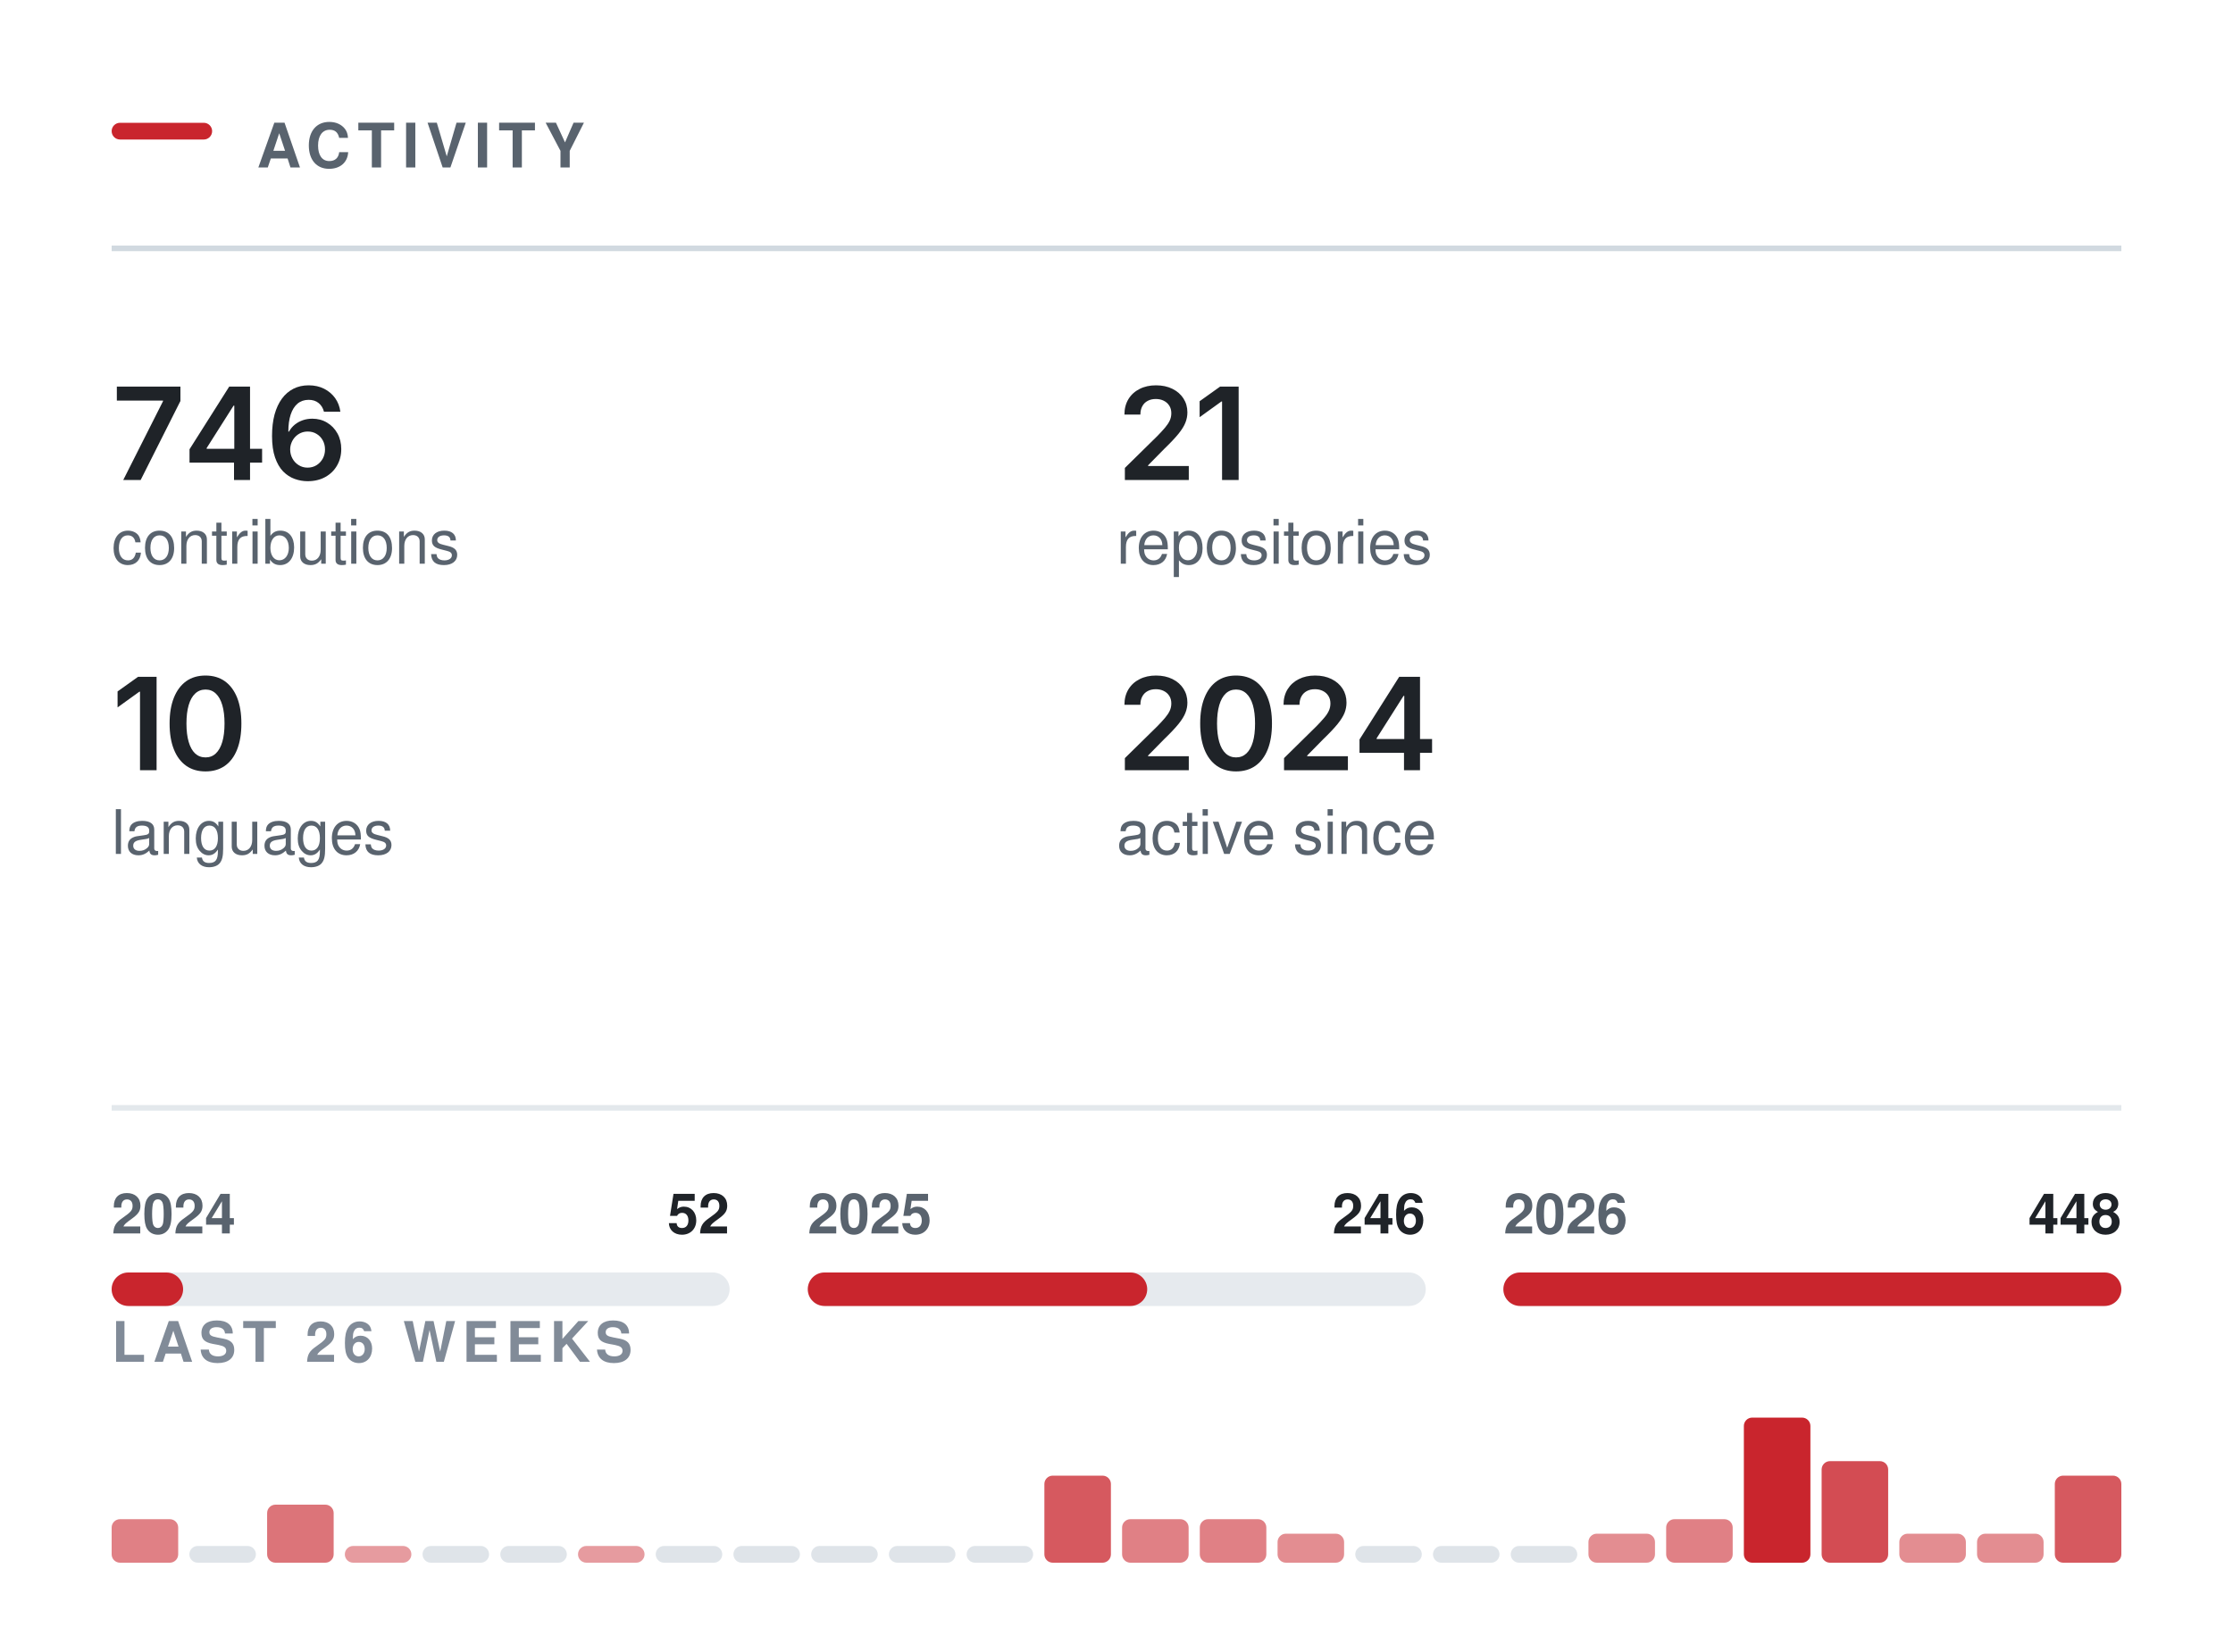
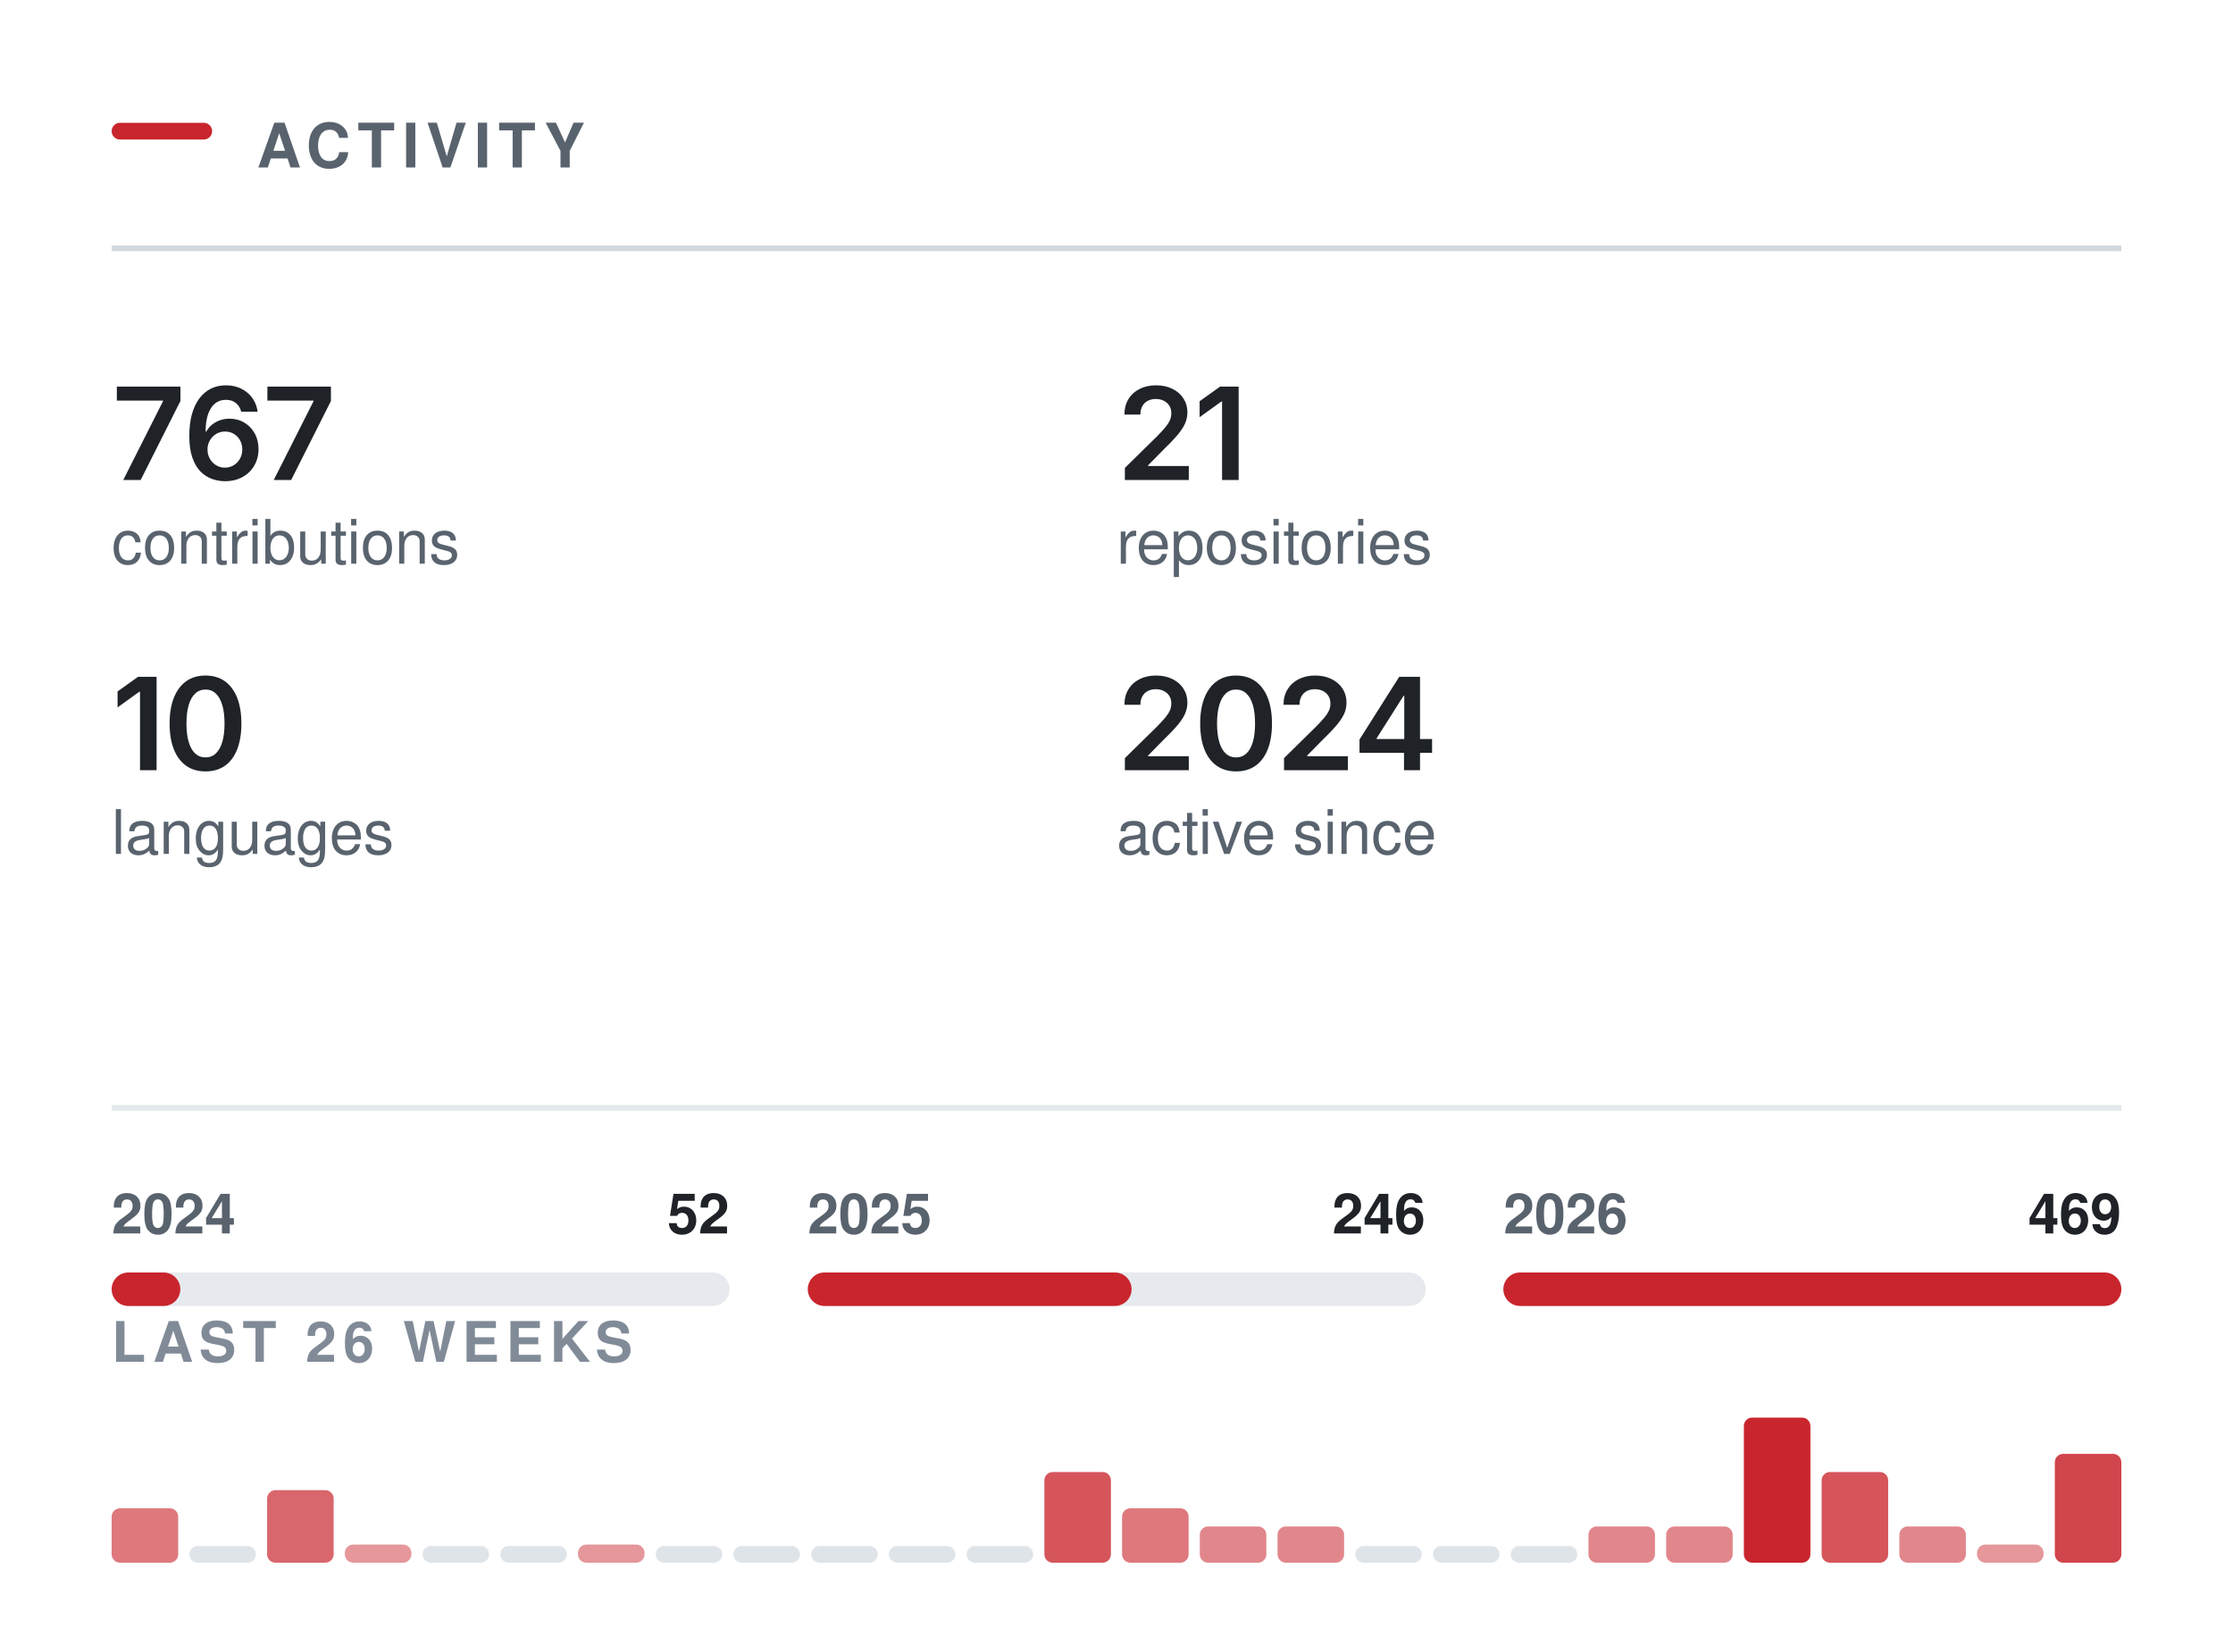
<svg xmlns="http://www.w3.org/2000/svg" width="400" height="296" viewBox="0 0 400 296" role="img" aria-labelledby="t" fill="none">
  <rect x="20.00" y="22.00" width="18" height="3" rx="1.5" fill="#C9252D" />
  <text x="46.00" y="30.00" font-family="-apple-system,BlinkMacSystemFont,&quot;Segoe UI&quot;,Helvetica,Arial,&quot;Apple Color Emoji&quot;,&quot;Segoe UI Emoji&quot;,sans-serif" font-size="11" font-weight="600" fill="#59636e" letter-spacing="1.3">ACTIVITY</text>
  <line x1="20.00" y1="44.5" x2="380.00" y2="44.5" stroke="#d1d9e0" stroke-width="1" />
  <g transform="translate(20.00,86.00)">
-     <path d="M2.08 0 9.2 -14.11V-14.22H0.93V-16.73H12.32V-14.15L5.2 0Z M13.95 -3.11V-5.5L21.06 -16.73H23.04V-13.32H21.84L17.02 -5.72V-5.58H26.95V-3.11ZM21.92 0V-3.83L21.97 -4.92V-16.73H24.79V0Z M35.11 0.22Q33.92 0.22 32.78 -0.19Q31.64 -0.6 30.72 -1.53Q29.81 -2.47 29.27 -4.03Q28.73 -5.58 28.73 -7.88Q28.73 -10.04 29.18 -11.72Q29.64 -13.4 30.5 -14.57Q31.35 -15.73 32.57 -16.35Q33.78 -16.96 35.29 -16.96Q36.85 -16.96 38.07 -16.34Q39.28 -15.72 40.04 -14.66Q40.79 -13.59 40.97 -12.23H38.03Q37.79 -13.2 37.08 -13.78Q36.38 -14.36 35.29 -14.36Q34.12 -14.36 33.3 -13.68Q32.49 -12.99 32.07 -11.72Q31.65 -10.44 31.65 -8.67H31.77Q32.17 -9.4 32.81 -9.92Q33.44 -10.43 34.25 -10.71Q35.05 -10.98 35.94 -10.98Q37.41 -10.98 38.58 -10.28Q39.76 -9.58 40.44 -8.35Q41.13 -7.12 41.13 -5.53Q41.13 -3.89 40.37 -2.58Q39.62 -1.28 38.27 -0.53Q36.91 0.22 35.11 0.22ZM35.09 -2.21Q35.98 -2.21 36.69 -2.64Q37.4 -3.08 37.81 -3.82Q38.22 -4.56 38.22 -5.47Q38.22 -6.37 37.82 -7.1Q37.42 -7.83 36.72 -8.25Q36.03 -8.68 35.13 -8.68Q34.47 -8.68 33.89 -8.43Q33.32 -8.18 32.89 -7.73Q32.46 -7.28 32.22 -6.69Q31.98 -6.11 31.98 -5.46Q31.98 -4.58 32.39 -3.84Q32.79 -3.1 33.5 -2.66Q34.21 -2.21 35.09 -2.21Z" fill="#1f2328" />
+     <path d="M2.08 0 9.2 -14.11V-14.22H0.93V-16.73H12.32V-14.15L5.2 0Z M20.29 0.22Q19.1 0.22 17.96 -0.19Q16.82 -0.6 15.9 -1.53Q14.99 -2.47 14.45 -4.03Q13.91 -5.58 13.91 -7.88Q13.91 -10.04 14.36 -11.72Q14.82 -13.4 15.68 -14.57Q16.54 -15.73 17.75 -16.35Q18.96 -16.96 20.47 -16.96Q22.03 -16.96 23.25 -16.34Q24.47 -15.72 25.22 -14.66Q25.97 -13.59 26.15 -12.23H23.21Q22.97 -13.2 22.26 -13.78Q21.56 -14.36 20.47 -14.36Q19.3 -14.36 18.49 -13.68Q17.67 -12.99 17.25 -11.72Q16.83 -10.44 16.83 -8.67H16.95Q17.36 -9.4 17.99 -9.92Q18.63 -10.43 19.43 -10.71Q20.23 -10.98 21.12 -10.98Q22.59 -10.98 23.76 -10.28Q24.94 -9.58 25.62 -8.35Q26.31 -7.12 26.31 -5.53Q26.31 -3.89 25.55 -2.58Q24.8 -1.28 23.45 -0.53Q22.1 0.22 20.29 0.22ZM20.28 -2.21Q21.16 -2.21 21.87 -2.64Q22.58 -3.08 22.99 -3.82Q23.4 -4.56 23.4 -5.47Q23.4 -6.37 23 -7.1Q22.6 -7.83 21.9 -8.25Q21.21 -8.68 20.31 -8.68Q19.65 -8.68 19.07 -8.43Q18.5 -8.18 18.07 -7.73Q17.64 -7.28 17.4 -6.69Q17.17 -6.11 17.17 -5.46Q17.17 -4.58 17.57 -3.84Q17.97 -3.1 18.68 -2.66Q19.39 -2.21 20.28 -2.21Z M29.04 0 36.16 -14.11V-14.22H27.9V-16.73H39.28V-14.15L32.16 0Z" fill="#1f2328" />
  </g>
  <text x="20.00" y="101.00" font-family="-apple-system,BlinkMacSystemFont,&quot;Segoe UI&quot;,Helvetica,Arial,&quot;Apple Color Emoji&quot;,&quot;Segoe UI Emoji&quot;,sans-serif" font-size="11" font-weight="400" fill="#59636e">contributions</text>
  <g transform="translate(200.00,86.00)">
    <path d="M1.5 0V-2.16L7.31 -7.87Q8.13 -8.71 8.69 -9.37Q9.24 -10.02 9.53 -10.63Q9.82 -11.24 9.82 -11.96Q9.82 -12.75 9.45 -13.32Q9.09 -13.89 8.46 -14.2Q7.84 -14.51 7.04 -14.51Q6.2 -14.51 5.58 -14.17Q4.95 -13.84 4.62 -13.21Q4.28 -12.59 4.28 -11.72H1.42Q1.42 -13.31 2.14 -14.49Q2.86 -15.67 4.14 -16.31Q5.41 -16.96 7.08 -16.96Q8.75 -16.96 10.02 -16.33Q11.29 -15.7 11.99 -14.61Q12.7 -13.51 12.7 -12.11Q12.7 -11.17 12.35 -10.29Q12.01 -9.4 11.11 -8.28Q10.21 -7.17 8.57 -5.59L5.66 -2.63V-2.5H12.95V0Z M21.88 -16.73V0H18.91V-14.06H18.79L14.89 -11.25V-14.11L18.56 -16.73Z" fill="#1f2328" />
  </g>
  <text x="200.00" y="101.00" font-family="-apple-system,BlinkMacSystemFont,&quot;Segoe UI&quot;,Helvetica,Arial,&quot;Apple Color Emoji&quot;,&quot;Segoe UI Emoji&quot;,sans-serif" font-size="11" font-weight="400" fill="#59636e">repositories</text>
  <g transform="translate(20.00,138.00)">
    <path d="M8.05 -16.73V0H5.08V-14.06H4.96L1.06 -11.25V-14.11L4.73 -16.73Z M16.81 0.22Q14.78 0.22 13.35 -0.79Q11.91 -1.81 11.15 -3.72Q10.38 -5.64 10.38 -8.36Q10.38 -11.07 11.15 -12.99Q11.92 -14.91 13.35 -15.94Q14.78 -16.96 16.81 -16.96Q18.84 -16.96 20.28 -15.94Q21.71 -14.91 22.48 -12.99Q23.24 -11.07 23.24 -8.36Q23.24 -5.64 22.48 -3.72Q21.73 -1.81 20.29 -0.79Q18.85 0.22 16.81 0.22ZM16.82 -2.29Q17.91 -2.29 18.66 -3Q19.42 -3.72 19.82 -5.07Q20.22 -6.42 20.22 -8.36Q20.22 -10.3 19.82 -11.66Q19.42 -13.02 18.66 -13.73Q17.91 -14.45 16.82 -14.45Q15.72 -14.45 14.96 -13.73Q14.2 -13.02 13.8 -11.66Q13.4 -10.3 13.4 -8.36Q13.4 -6.42 13.8 -5.07Q14.19 -3.72 14.95 -3Q15.72 -2.29 16.82 -2.29Z" fill="#1f2328" />
  </g>
  <text x="20.00" y="153.00" font-family="-apple-system,BlinkMacSystemFont,&quot;Segoe UI&quot;,Helvetica,Arial,&quot;Apple Color Emoji&quot;,&quot;Segoe UI Emoji&quot;,sans-serif" font-size="11" font-weight="400" fill="#59636e">languages</text>
  <g transform="translate(200.00,138.00)">
    <path d="M1.5 0V-2.16L7.31 -7.87Q8.13 -8.71 8.69 -9.37Q9.24 -10.02 9.53 -10.63Q9.82 -11.24 9.82 -11.96Q9.82 -12.75 9.45 -13.32Q9.09 -13.89 8.46 -14.2Q7.84 -14.51 7.04 -14.51Q6.2 -14.51 5.58 -14.17Q4.95 -13.84 4.62 -13.21Q4.28 -12.59 4.28 -11.72H1.42Q1.42 -13.31 2.14 -14.49Q2.86 -15.67 4.14 -16.31Q5.41 -16.96 7.08 -16.96Q8.75 -16.96 10.02 -16.33Q11.29 -15.7 11.99 -14.61Q12.7 -13.51 12.7 -12.11Q12.7 -11.17 12.35 -10.29Q12.01 -9.4 11.11 -8.28Q10.21 -7.17 8.57 -5.59L5.66 -2.63V-2.5H12.95V0Z M21.41 0.22Q19.39 0.22 17.95 -0.79Q16.51 -1.81 15.75 -3.72Q14.99 -5.64 14.99 -8.36Q14.99 -11.07 15.76 -12.99Q16.53 -14.91 17.96 -15.94Q19.39 -16.96 21.41 -16.96Q23.44 -16.96 24.88 -15.94Q26.32 -14.91 27.08 -12.99Q27.85 -11.07 27.85 -8.36Q27.85 -5.64 27.09 -3.72Q26.33 -1.81 24.89 -0.79Q23.45 0.22 21.41 0.22ZM21.42 -2.29Q22.51 -2.29 23.27 -3Q24.03 -3.72 24.43 -5.07Q24.82 -6.42 24.82 -8.36Q24.82 -10.3 24.43 -11.66Q24.03 -13.02 23.27 -13.73Q22.51 -14.45 21.42 -14.45Q20.32 -14.45 19.56 -13.73Q18.81 -13.02 18.41 -11.66Q18.01 -10.3 18.01 -8.36Q18.01 -6.42 18.4 -5.07Q18.79 -3.72 19.56 -3Q20.32 -2.29 21.42 -2.29Z M30.01 0V-2.16L35.81 -7.87Q36.63 -8.71 37.19 -9.37Q37.75 -10.02 38.03 -10.63Q38.32 -11.24 38.32 -11.96Q38.32 -12.75 37.95 -13.32Q37.59 -13.89 36.96 -14.2Q36.34 -14.51 35.54 -14.51Q34.7 -14.51 34.08 -14.17Q33.46 -13.84 33.12 -13.21Q32.78 -12.59 32.78 -11.72H29.92Q29.92 -13.31 30.64 -14.49Q31.37 -15.67 32.64 -16.31Q33.92 -16.96 35.58 -16.96Q37.25 -16.96 38.52 -16.33Q39.79 -15.7 40.5 -14.61Q41.2 -13.51 41.2 -12.11Q41.2 -11.17 40.86 -10.29Q40.51 -9.4 39.61 -8.28Q38.71 -7.17 37.07 -5.59L34.16 -2.63V-2.5H41.45V0Z M43.53 -3.11V-5.5L50.64 -16.73H52.62V-13.32H51.42L46.6 -5.72V-5.58H56.53V-3.11ZM51.5 0V-3.83L51.55 -4.92V-16.73H54.37V0Z" fill="#1f2328" />
  </g>
  <text x="200.00" y="153.00" font-family="-apple-system,BlinkMacSystemFont,&quot;Segoe UI&quot;,Helvetica,Arial,&quot;Apple Color Emoji&quot;,&quot;Segoe UI Emoji&quot;,sans-serif" font-size="11" font-weight="400" fill="#59636e">active since</text>
  <line x1="20.00" y1="198.5" x2="380.00" y2="198.5" stroke="#d1d9e0" stroke-width="1" opacity="0.6" />
  <rect x="20.0" y="228" width="110.7" height="6" rx="3" fill="#d1d9e0" opacity="0.55" />
-   <rect x="20.0" y="228" width="12.8" height="6" rx="3" fill="#C9252D" />
+   <rect x="20.0" y="228" width="12.3" height="6" rx="3" fill="#C9252D" />
  <text x="20.00" y="221.00" font-family="-apple-system,BlinkMacSystemFont,&quot;Segoe UI&quot;,Helvetica,Arial,&quot;Apple Color Emoji&quot;,&quot;Segoe UI Emoji&quot;,sans-serif" font-size="10" font-weight="600" fill="#59636e">2024</text>
  <text x="130.67" y="221.00" font-family="-apple-system,BlinkMacSystemFont,&quot;Segoe UI&quot;,Helvetica,Arial,&quot;Apple Color Emoji&quot;,&quot;Segoe UI Emoji&quot;,sans-serif" font-size="10" font-weight="600" fill="#1f2328" text-anchor="end">52</text>
  <rect x="144.7" y="228" width="110.7" height="6" rx="3" fill="#d1d9e0" opacity="0.55" />
-   <rect x="144.7" y="228" width="60.8" height="6" rx="3" fill="#C9252D" />
+   <rect x="144.7" y="228" width="58.0" height="6" rx="3" fill="#C9252D" />
  <text x="144.67" y="221.00" font-family="-apple-system,BlinkMacSystemFont,&quot;Segoe UI&quot;,Helvetica,Arial,&quot;Apple Color Emoji&quot;,&quot;Segoe UI Emoji&quot;,sans-serif" font-size="10" font-weight="600" fill="#59636e">2025</text>
  <text x="255.33" y="221.00" font-family="-apple-system,BlinkMacSystemFont,&quot;Segoe UI&quot;,Helvetica,Arial,&quot;Apple Color Emoji&quot;,&quot;Segoe UI Emoji&quot;,sans-serif" font-size="10" font-weight="600" fill="#1f2328" text-anchor="end">246</text>
  <rect x="269.3" y="228" width="110.7" height="6" rx="3" fill="#d1d9e0" opacity="0.55" />
  <rect x="269.3" y="228" width="110.7" height="6" rx="3" fill="#C9252D" />
  <text x="269.33" y="221.00" font-family="-apple-system,BlinkMacSystemFont,&quot;Segoe UI&quot;,Helvetica,Arial,&quot;Apple Color Emoji&quot;,&quot;Segoe UI Emoji&quot;,sans-serif" font-size="10" font-weight="600" fill="#59636e">2026</text>
-   <text x="380.00" y="221.00" font-family="-apple-system,BlinkMacSystemFont,&quot;Segoe UI&quot;,Helvetica,Arial,&quot;Apple Color Emoji&quot;,&quot;Segoe UI Emoji&quot;,sans-serif" font-size="10" font-weight="600" fill="#1f2328" text-anchor="end">448</text>
+   <text x="380.00" y="221.00" font-family="-apple-system,BlinkMacSystemFont,&quot;Segoe UI&quot;,Helvetica,Arial,&quot;Apple Color Emoji&quot;,&quot;Segoe UI Emoji&quot;,sans-serif" font-size="10" font-weight="600" fill="#1f2328" text-anchor="end">469</text>
  <text x="20.00" y="244.00" font-family="-apple-system,BlinkMacSystemFont,&quot;Segoe UI&quot;,Helvetica,Arial,&quot;Apple Color Emoji&quot;,&quot;Segoe UI Emoji&quot;,sans-serif" font-size="10" font-weight="600" fill="#818b98" letter-spacing="1.2">LAST 26 WEEKS</text>
-   <rect x="20.00" y="272.20" width="11.92" height="7.80" rx="1.5" fill="#C9252D" opacity="0.58" />
+   <rect x="20.00" y="270.25" width="11.92" height="9.75" rx="1.5" fill="#C9252D" opacity="0.62" />
  <rect x="33.92" y="277.00" width="11.92" height="3" rx="1.5" fill="#d1d9e0" opacity="0.7" />
-   <rect x="47.85" y="269.60" width="11.92" height="10.40" rx="1.5" fill="#C9252D" opacity="0.64" />
-   <rect x="61.77" y="277.00" width="11.92" height="3.00" rx="1.5" fill="#C9252D" opacity="0.46" />
+   <rect x="47.85" y="267.00" width="11.92" height="13.00" rx="1.5" fill="#C9252D" opacity="0.70" />
+   <rect x="61.77" y="276.75" width="11.92" height="3.25" rx="1.5" fill="#C9252D" opacity="0.48" />
  <rect x="75.69" y="277.00" width="11.92" height="3" rx="1.5" fill="#d1d9e0" opacity="0.7" />
  <rect x="89.62" y="277.00" width="11.92" height="3" rx="1.5" fill="#d1d9e0" opacity="0.7" />
-   <rect x="103.54" y="277.00" width="11.92" height="3.00" rx="1.5" fill="#C9252D" opacity="0.46" />
+   <rect x="103.54" y="276.75" width="11.92" height="3.25" rx="1.5" fill="#C9252D" opacity="0.48" />
  <rect x="117.46" y="277.00" width="11.92" height="3" rx="1.5" fill="#d1d9e0" opacity="0.7" />
  <rect x="131.38" y="277.00" width="11.92" height="3" rx="1.5" fill="#d1d9e0" opacity="0.7" />
  <rect x="145.31" y="277.00" width="11.92" height="3" rx="1.5" fill="#d1d9e0" opacity="0.7" />
  <rect x="159.23" y="277.00" width="11.92" height="3" rx="1.5" fill="#d1d9e0" opacity="0.7" />
  <rect x="173.15" y="277.00" width="11.92" height="3" rx="1.5" fill="#d1d9e0" opacity="0.7" />
-   <rect x="187.08" y="264.40" width="11.92" height="15.60" rx="1.5" fill="#C9252D" opacity="0.76" />
-   <rect x="201.00" y="272.20" width="11.92" height="7.80" rx="1.5" fill="#C9252D" opacity="0.58" />
-   <rect x="214.92" y="272.20" width="11.92" height="7.80" rx="1.5" fill="#C9252D" opacity="0.58" />
-   <rect x="228.85" y="274.80" width="11.92" height="5.20" rx="1.5" fill="#C9252D" opacity="0.52" />
+   <rect x="187.08" y="263.75" width="11.92" height="16.25" rx="1.5" fill="#C9252D" opacity="0.78" />
+   <rect x="201.00" y="270.25" width="11.92" height="9.75" rx="1.5" fill="#C9252D" opacity="0.62" />
+   <rect x="214.92" y="273.50" width="11.92" height="6.50" rx="1.5" fill="#C9252D" opacity="0.55" />
+   <rect x="228.85" y="273.50" width="11.92" height="6.50" rx="1.5" fill="#C9252D" opacity="0.55" />
  <rect x="242.77" y="277.00" width="11.92" height="3" rx="1.5" fill="#d1d9e0" opacity="0.7" />
  <rect x="256.69" y="277.00" width="11.92" height="3" rx="1.5" fill="#d1d9e0" opacity="0.7" />
  <rect x="270.62" y="277.00" width="11.92" height="3" rx="1.5" fill="#d1d9e0" opacity="0.7" />
-   <rect x="284.54" y="274.80" width="11.92" height="5.20" rx="1.5" fill="#C9252D" opacity="0.52" />
-   <rect x="298.46" y="272.20" width="11.92" height="7.80" rx="1.5" fill="#C9252D" opacity="0.58" />
+   <rect x="284.54" y="273.50" width="11.92" height="6.50" rx="1.5" fill="#C9252D" opacity="0.55" />
+   <rect x="298.46" y="273.50" width="11.92" height="6.50" rx="1.5" fill="#C9252D" opacity="0.55" />
  <rect x="312.38" y="254.00" width="11.92" height="26.00" rx="1.5" fill="#C9252D" opacity="1.00" />
-   <rect x="326.31" y="261.80" width="11.92" height="18.20" rx="1.5" fill="#C9252D" opacity="0.82" />
-   <rect x="340.23" y="274.80" width="11.92" height="5.20" rx="1.5" fill="#C9252D" opacity="0.52" />
-   <rect x="354.15" y="274.80" width="11.92" height="5.20" rx="1.5" fill="#C9252D" opacity="0.52" />
-   <rect x="368.08" y="264.40" width="11.92" height="15.60" rx="1.5" fill="#C9252D" opacity="0.76" />
+   <rect x="326.31" y="263.75" width="11.92" height="16.25" rx="1.5" fill="#C9252D" opacity="0.78" />
+   <rect x="340.23" y="273.50" width="11.92" height="6.50" rx="1.5" fill="#C9252D" opacity="0.55" />
+   <rect x="354.15" y="276.75" width="11.92" height="3.25" rx="1.5" fill="#C9252D" opacity="0.48" />
+   <rect x="368.08" y="260.50" width="11.92" height="19.50" rx="1.5" fill="#C9252D" opacity="0.85" />
</svg>
